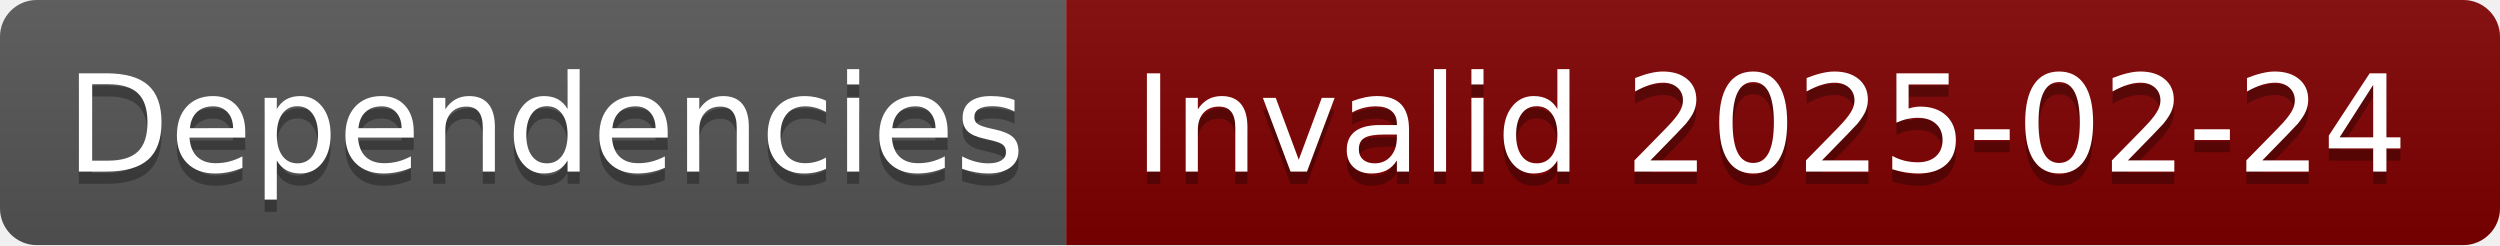
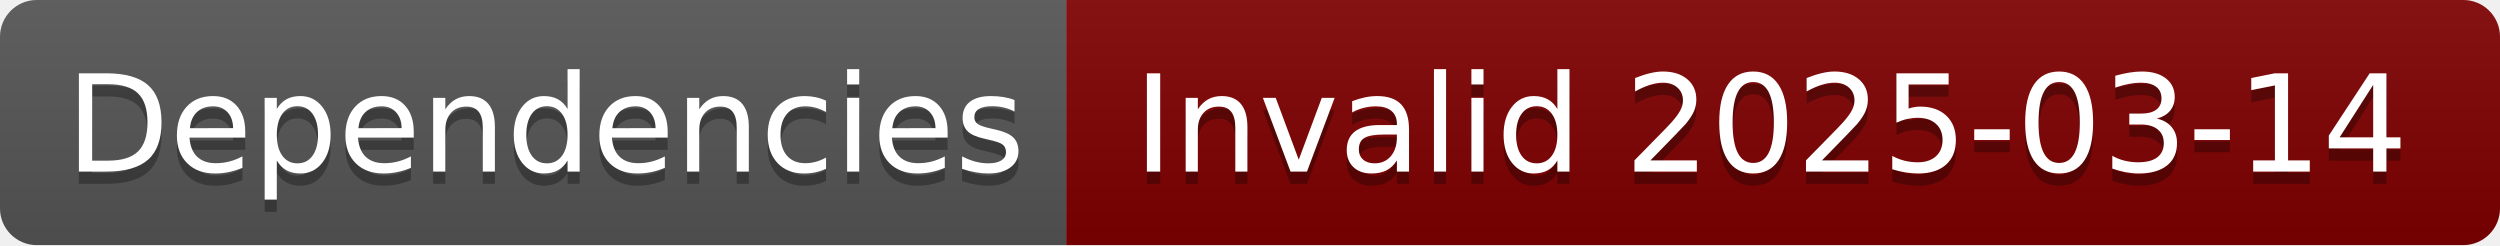
- <svg xmlns="http://www.w3.org/2000/svg" width="204" height="20" role="img" aria-label="Dependencies: Invalid 2025-02-24">
+ <svg xmlns="http://www.w3.org/2000/svg" width="204" height="20" role="img" aria-label="Dependencies: Invalid 2025-03-14">
  <linearGradient id="s" x2="0" y2="100%">
    <stop offset="0" stop-color="#bbb" stop-opacity=".1" />
    <stop offset="1" stop-opacity=".1" />
  </linearGradient>
  <clipPath id="r">
    <rect width="204" height="20" rx="3" fill="#fff" />
  </clipPath>
  <g clip-path="url(#r)">
    <rect width="87" height="20" fill="#555" />
    <rect x="87" width="117" height="20" fill="#800000" />
    <rect width="204" height="20" fill="url(#s)" />
  </g>
  <g fill="#fff" text-anchor="middle" font-family="Verdana,Geneva,DejaVu Sans,sans-serif" text-rendering="geometricPrecision" font-size="110">
    <text aria-hidden="true" x="445" y="150" fill="#010101" fill-opacity=".3" transform="scale(.1)" textLength="770">Dependencies</text>
    <text x="445" y="140" transform="scale(.1)" fill="#fff" textLength="770">Dependencies</text>
-     <text aria-hidden="true" x="1445" y="150" fill="#010101" fill-opacity=".3" transform="scale(.1)" textLength="1070">Invalid 2025-02-24</text>
-     <text x="1445" y="140" transform="scale(.1)" fill="#fff" textLength="1070">Invalid 2025-02-24</text>
+     <text aria-hidden="true" x="1445" y="150" fill="#010101" fill-opacity=".3" transform="scale(.1)" textLength="1070">Invalid 2025-03-14</text>
+     <text x="1445" y="140" transform="scale(.1)" fill="#fff" textLength="1070">Invalid 2025-03-14</text>
  </g>
</svg>
